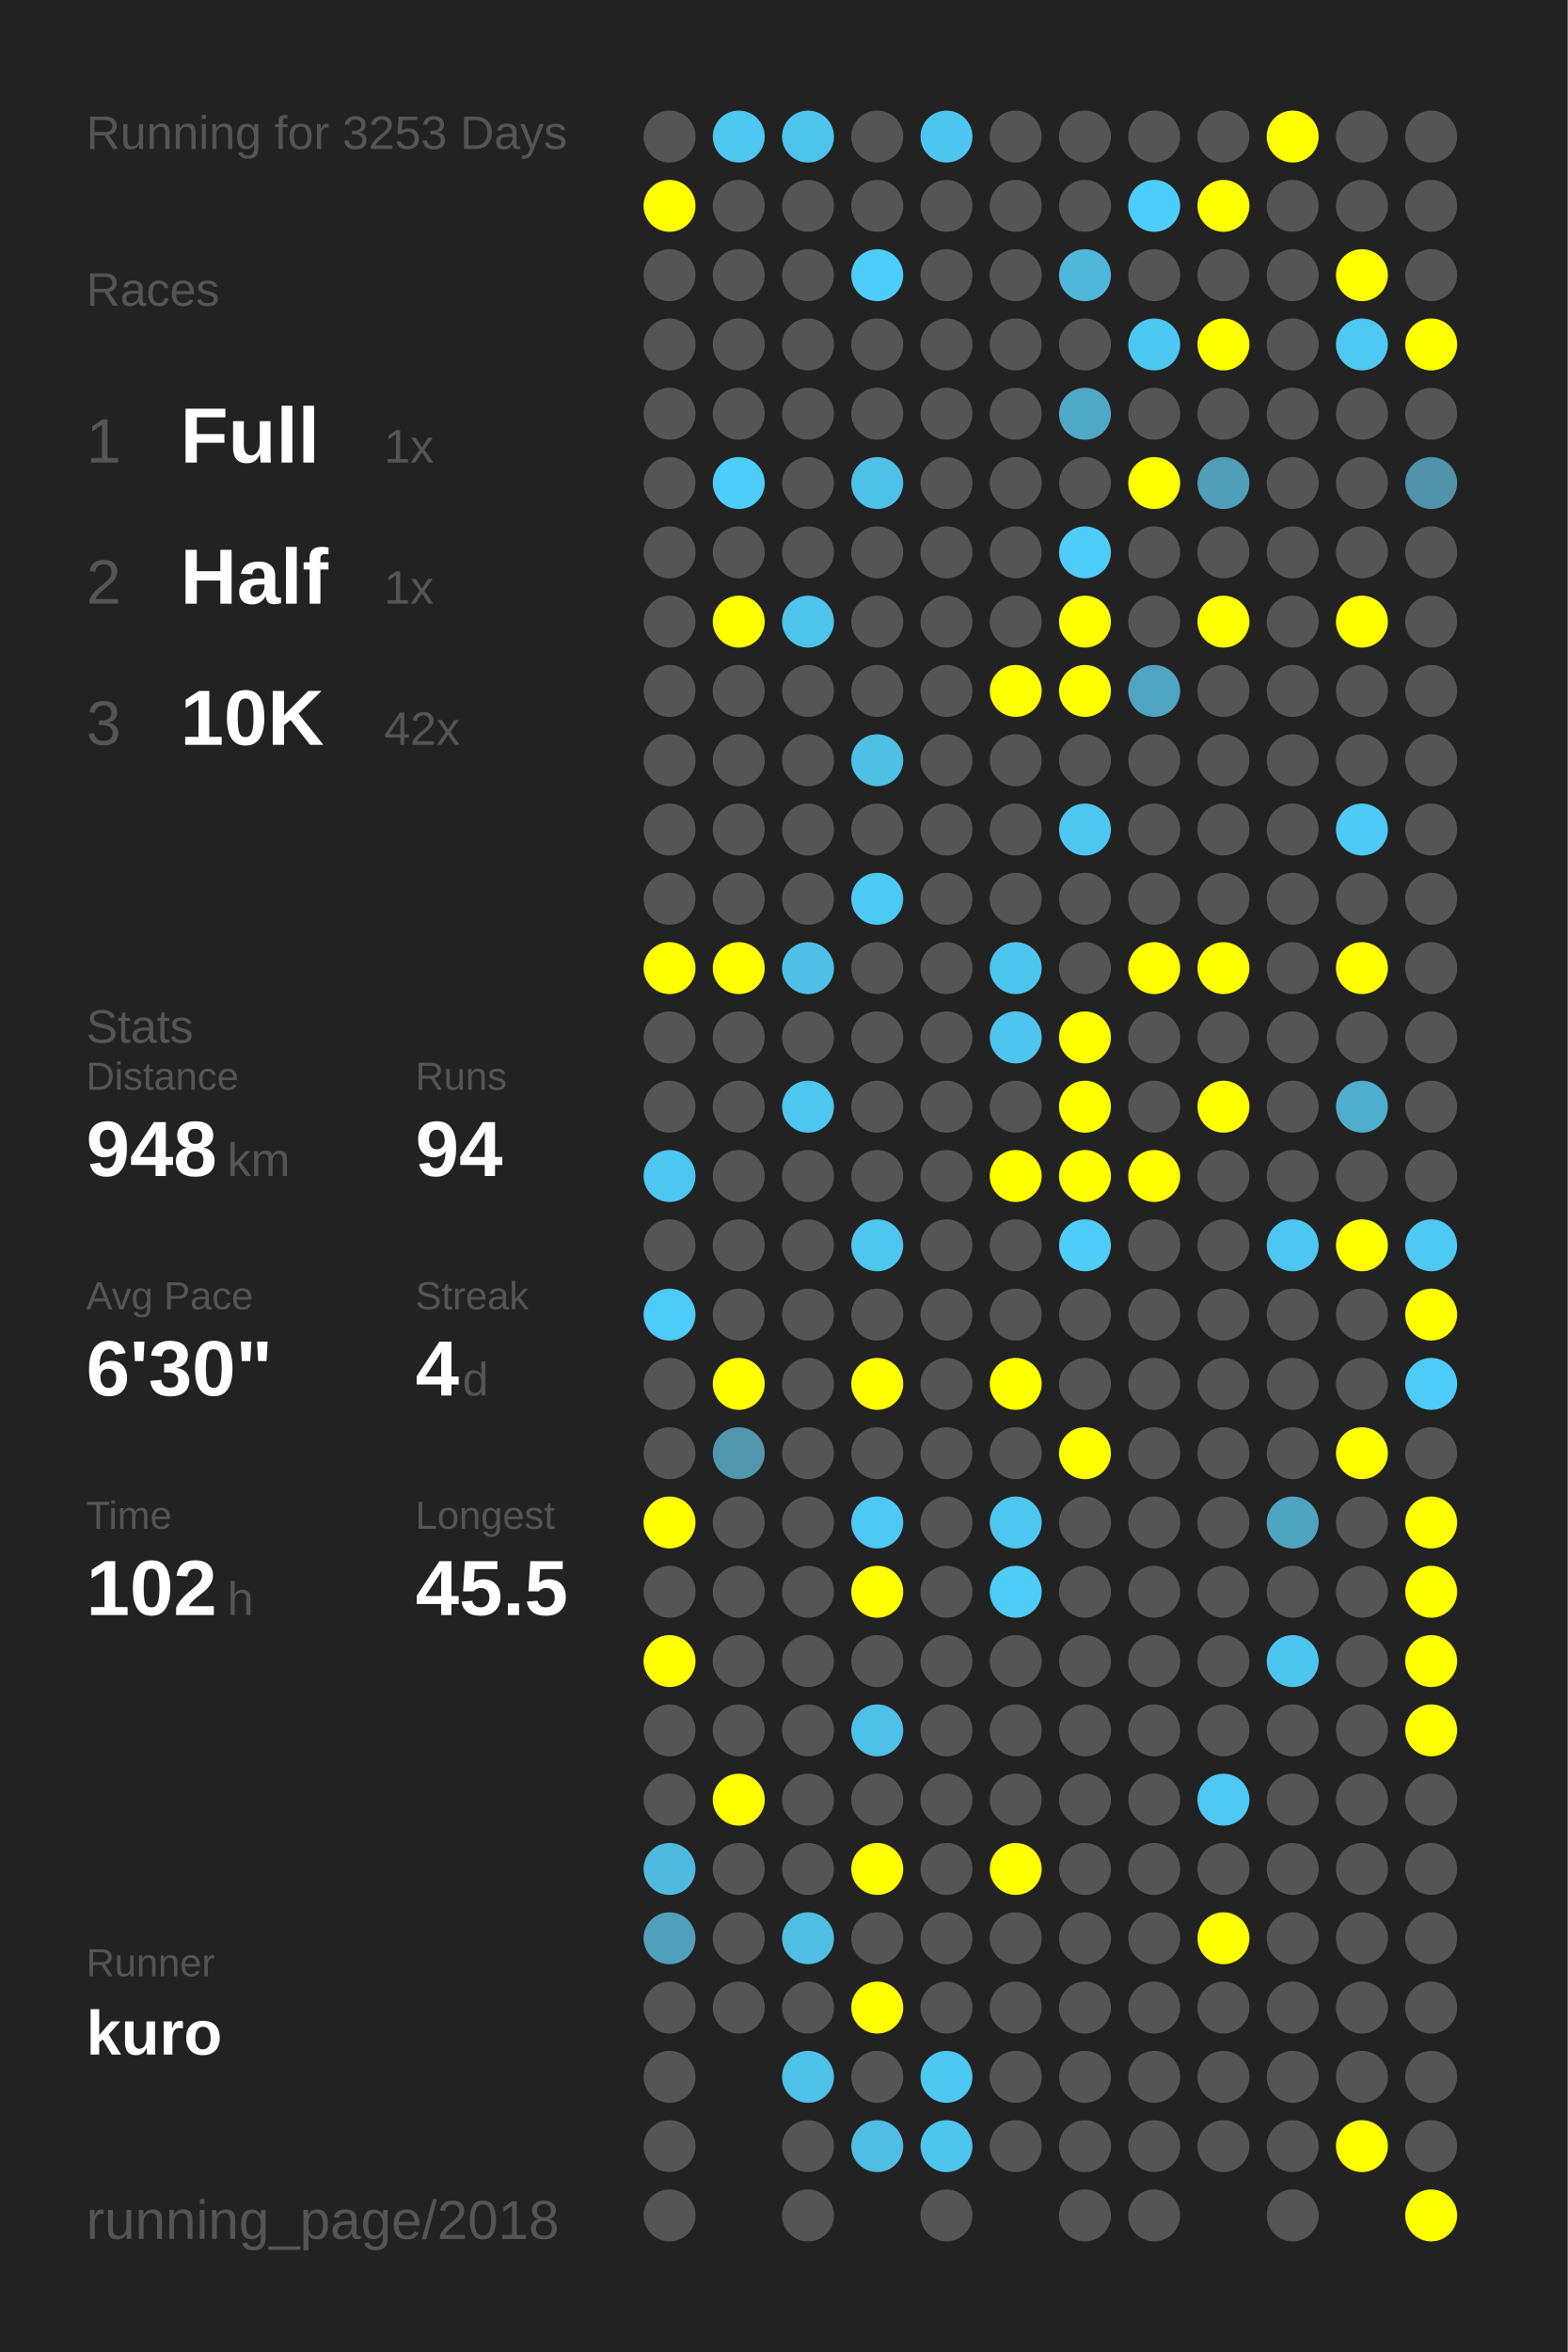
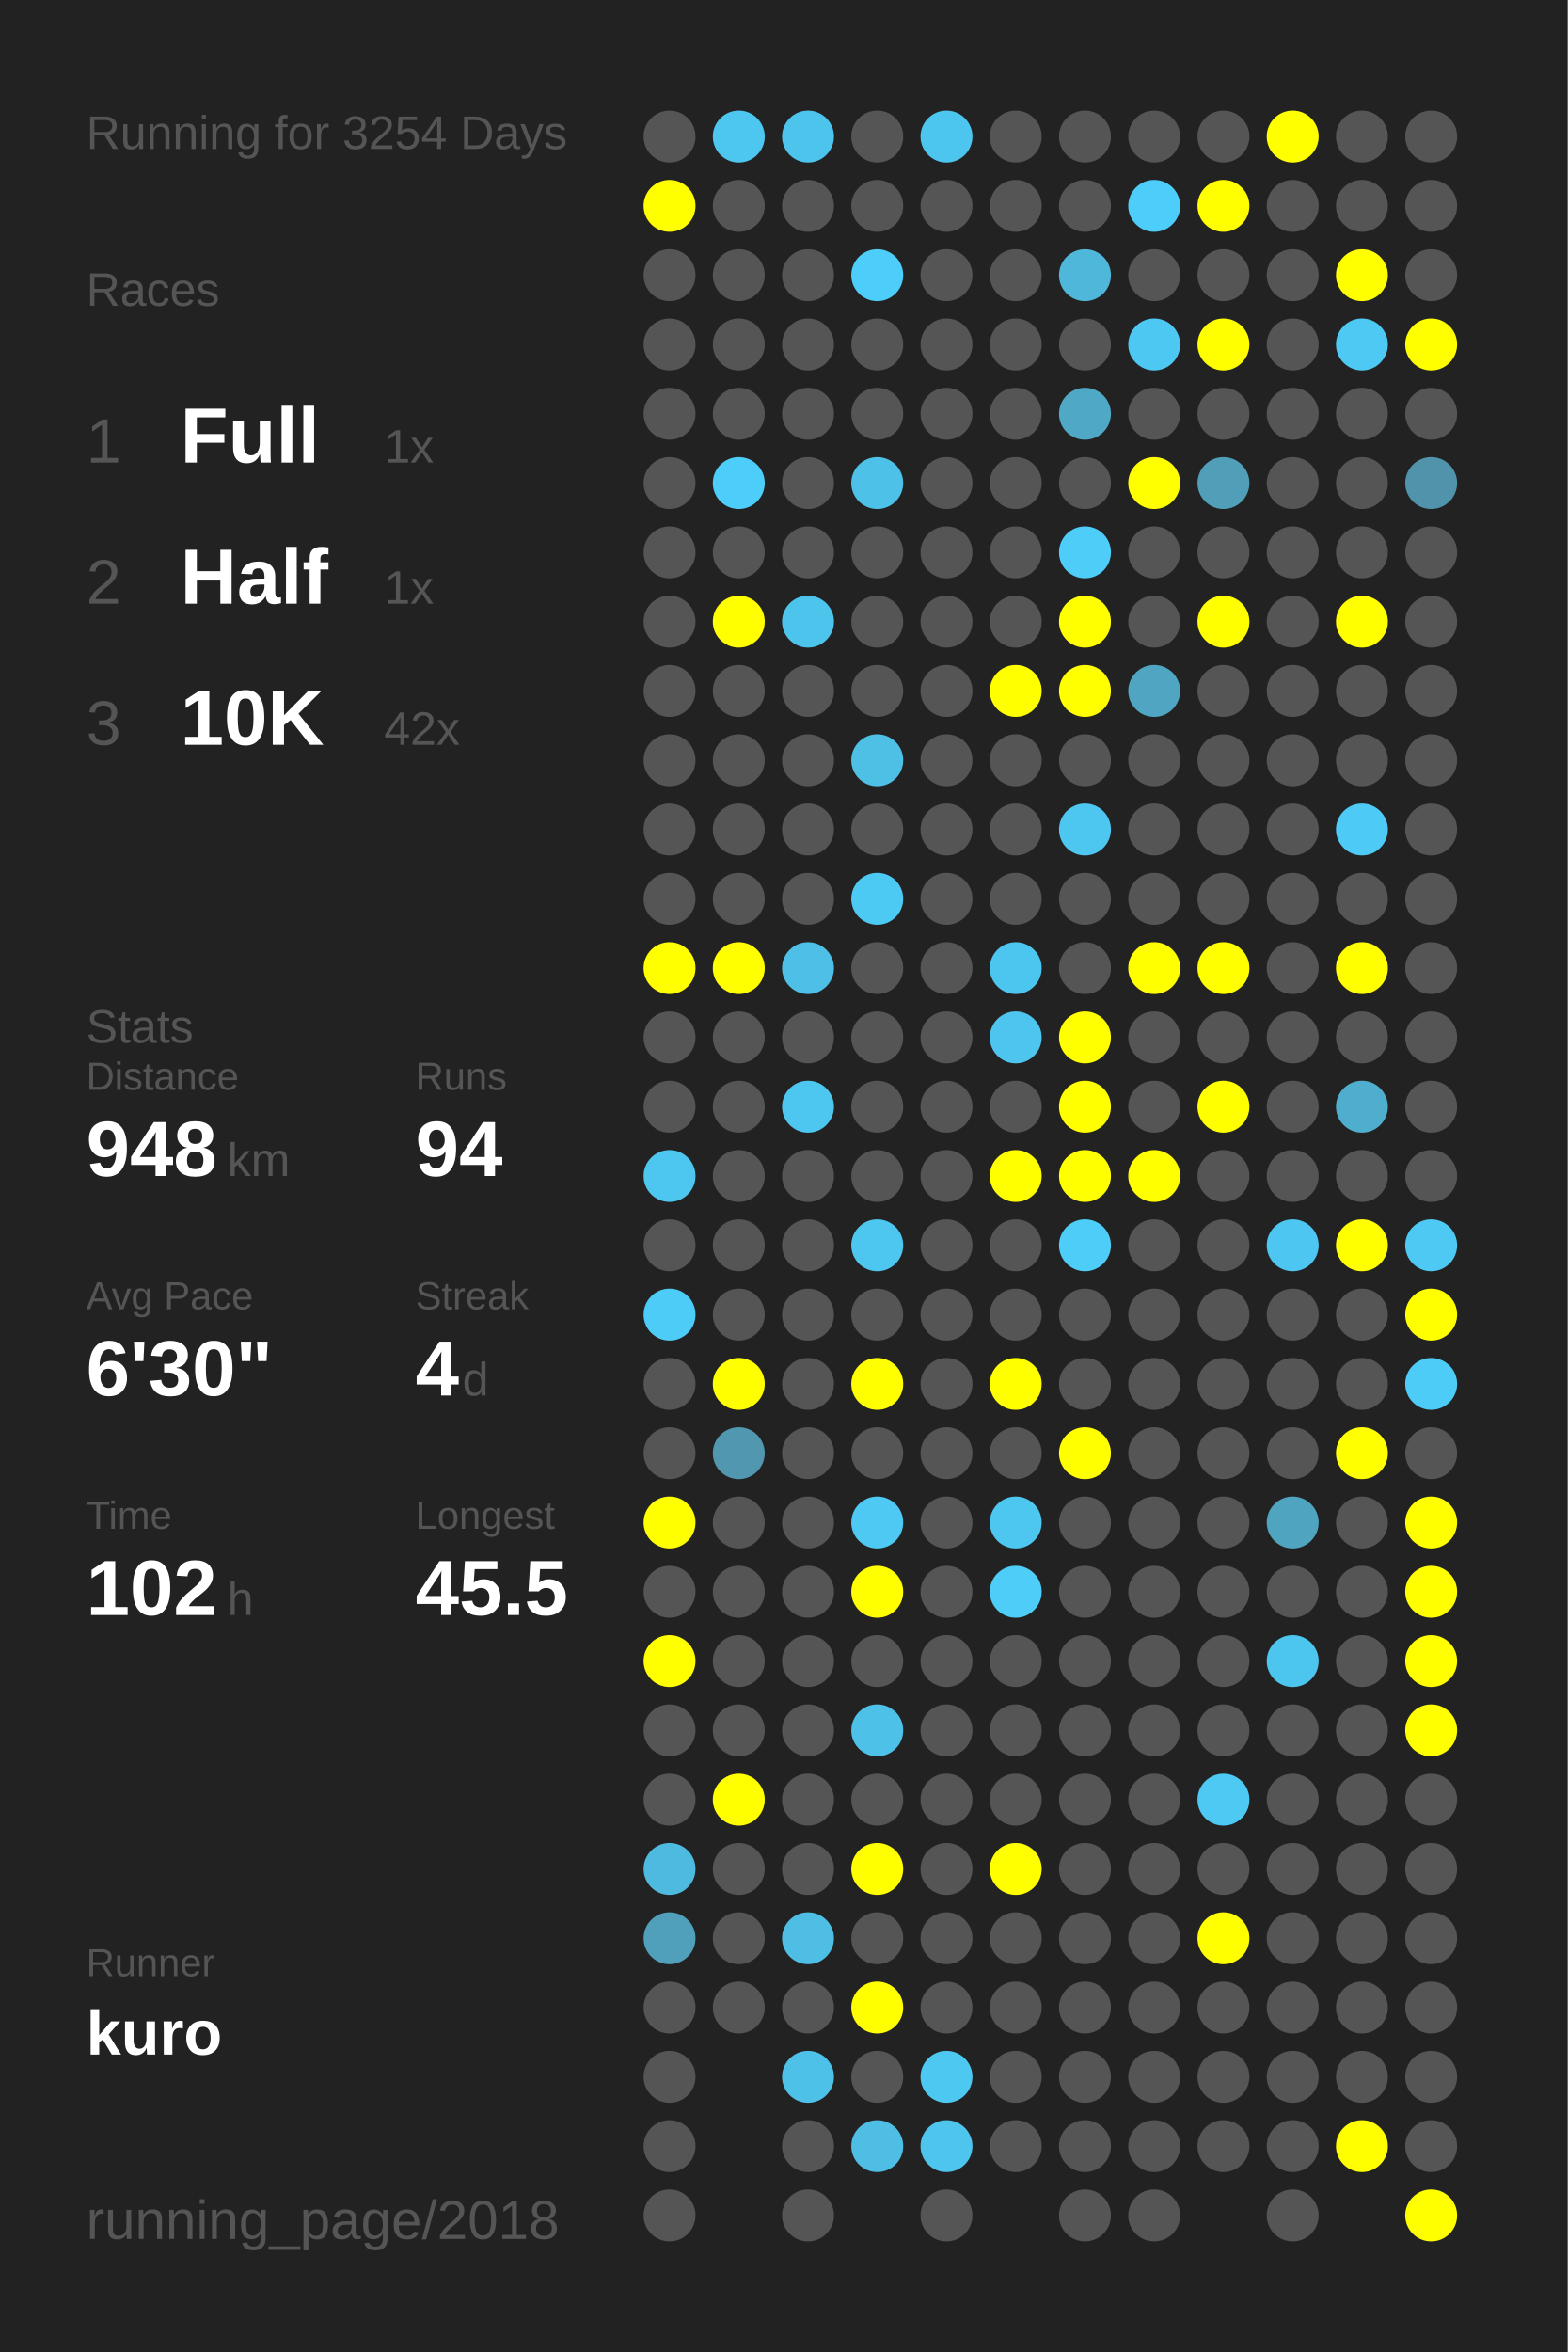
<svg xmlns="http://www.w3.org/2000/svg" baseProfile="full" height="300mm" version="1.1" viewBox="0,0,200,300" width="200mm">
  <defs />
  <rect fill="#222222" height="300" width="200" x="0" y="0" />
-   <text fill="#555555" style="font-size:6px; font-family:Arial;" x="11" y="19">Running for 3253 Days</text>
+   <text fill="#555555" style="font-size:6px; font-family:Arial;" x="11" y="19">Running for 3254 Days</text>
  <text fill="#555555" style="font-size:6px; font-family:Arial;" x="11" y="39">Races</text>
  <text fill="#555555" style="font-size:8px; font-family:Arial;" x="11" y="59">1</text>
  <text fill="#FFFFFF" style="font-size:10px; font-family:Arial; font-weight:bold;" x="23" y="59">Full</text>
  <text fill="#555555" style="font-size:6px; font-family:Arial;" x="49" y="59">1x</text>
  <text fill="#555555" style="font-size:8px; font-family:Arial;" x="11" y="77">2</text>
  <text fill="#FFFFFF" style="font-size:10px; font-family:Arial; font-weight:bold;" x="23" y="77">Half</text>
  <text fill="#555555" style="font-size:6px; font-family:Arial;" x="49" y="77">1x</text>
  <text fill="#555555" style="font-size:8px; font-family:Arial;" x="11" y="95">3</text>
  <text fill="#FFFFFF" style="font-size:10px; font-family:Arial; font-weight:bold;" x="23" y="95">10K</text>
  <text fill="#555555" style="font-size:6px; font-family:Arial;" x="49" y="95">42x</text>
  <text fill="#555555" style="font-size:6px; font-family:Arial;" x="11" y="133">Stats</text>
  <text fill="#555555" style="font-size:5px; font-family:Arial;" x="11" y="139">Distance</text>
  <text fill="#FFFFFF" style="font-size:10px; font-family:Arial; font-weight:bold;" x="11" y="150">948</text>
  <text fill="#555555" style="font-size:6px; font-family:Arial;" x="29" y="150">km</text>
  <text fill="#555555" style="font-size:5px; font-family:Arial;" x="53" y="139">Runs</text>
  <text fill="#FFFFFF" style="font-size:10px; font-family:Arial; font-weight:bold;" x="53" y="150">94</text>
  <text fill="#555555" style="font-size:5px; font-family:Arial;" x="11" y="167">Avg Pace</text>
  <text fill="#FFFFFF" style="font-size:10px; font-family:Arial; font-weight:bold;" x="11" y="178">6'30"</text>
  <text fill="#555555" style="font-size:5px; font-family:Arial;" x="53" y="167">Streak</text>
  <text fill="#FFFFFF" style="font-size:10px; font-family:Arial; font-weight:bold;" x="53" y="178">4</text>
  <text fill="#555555" style="font-size:6px; font-family:Arial;" x="59" y="178">d</text>
  <text fill="#555555" style="font-size:5px; font-family:Arial;" x="11" y="195">Time</text>
  <text fill="#FFFFFF" style="font-size:10px; font-family:Arial; font-weight:bold;" x="11" y="206">102</text>
  <text fill="#555555" style="font-size:6px; font-family:Arial;" x="29" y="206">h</text>
  <text fill="#555555" style="font-size:5px; font-family:Arial;" x="53" y="195">Longest</text>
  <text fill="#FFFFFF" style="font-size:10px; font-family:Arial; font-weight:bold;" x="53" y="206">45.5</text>
  <text fill="#555555" style="font-size:5px; font-family:Arial;" x="11" y="252.065">Runner</text>
  <text fill="#FFFFFF" style="font-size:8px; font-family:Arial; font-weight:bold;" x="11" y="262.065">kuro</text>
  <text fill="#555555" style="font-size:7px; font-family:Arial;" x="11" y="285.581">running_page/2018</text>
  <circle cx="85.417" cy="17.419" fill="#555555" r="3.312" />
  <circle cx="85.417" cy="26.258" fill="#FFFF00" r="3.312" />
  <circle cx="85.417" cy="35.097" fill="#555555" r="3.312" />
  <circle cx="85.417" cy="43.935" fill="#555555" r="3.312" />
  <circle cx="85.417" cy="52.774" fill="#555555" r="3.312" />
  <circle cx="85.417" cy="61.613" fill="#555555" r="3.312" />
  <circle cx="85.417" cy="70.452" fill="#555555" r="3.312" />
  <circle cx="85.417" cy="79.29" fill="#555555" r="3.312" />
  <circle cx="85.417" cy="88.129" fill="#555555" r="3.312" />
  <circle cx="85.417" cy="96.968" fill="#555555" r="3.312" />
  <circle cx="85.417" cy="105.806" fill="#555555" r="3.312" />
  <circle cx="85.417" cy="114.645" fill="#555555" r="3.312" />
  <circle cx="85.417" cy="123.484" fill="#FFFF00" r="3.312" />
  <circle cx="85.417" cy="132.323" fill="#555555" r="3.312" />
  <circle cx="85.417" cy="141.161" fill="#555555" r="3.312" />
  <circle cx="85.417" cy="150" fill="#4dc7f0" r="3.312" />
  <circle cx="85.417" cy="158.839" fill="#555555" r="3.312" />
  <circle cx="85.417" cy="167.677" fill="#4dccf7" r="3.312" />
  <circle cx="85.417" cy="176.516" fill="#555555" r="3.312" />
  <circle cx="85.417" cy="185.355" fill="#555555" r="3.312" />
  <circle cx="85.417" cy="194.194" fill="#FFFF00" r="3.312" />
  <circle cx="85.417" cy="203.032" fill="#555555" r="3.312" />
  <circle cx="85.417" cy="211.871" fill="#FFFF00" r="3.312" />
  <circle cx="85.417" cy="220.71" fill="#555555" r="3.312" />
  <circle cx="85.417" cy="229.548" fill="#555555" r="3.312" />
  <circle cx="85.417" cy="238.387" fill="#4ebadf" r="3.312" />
  <circle cx="85.417" cy="247.226" fill="#50a0bb" r="3.312" />
  <circle cx="85.417" cy="256.065" fill="#555555" r="3.312" />
  <circle cx="85.417" cy="264.903" fill="#555555" r="3.312" />
  <circle cx="85.417" cy="273.742" fill="#555555" r="3.312" />
  <circle cx="85.417" cy="282.581" fill="#555555" r="3.312" />
  <circle cx="94.25" cy="17.419" fill="#4dc6f0" r="3.312" />
  <circle cx="94.25" cy="26.258" fill="#555555" r="3.312" />
  <circle cx="94.25" cy="35.097" fill="#555555" r="3.312" />
  <circle cx="94.25" cy="43.935" fill="#555555" r="3.312" />
  <circle cx="94.25" cy="52.774" fill="#555555" r="3.312" />
  <circle cx="94.25" cy="61.613" fill="#4dcefa" r="3.312" />
  <circle cx="94.25" cy="70.452" fill="#555555" r="3.312" />
  <circle cx="94.25" cy="79.29" fill="#FFFF00" r="3.312" />
  <circle cx="94.25" cy="88.129" fill="#555555" r="3.312" />
  <circle cx="94.25" cy="96.968" fill="#555555" r="3.312" />
  <circle cx="94.25" cy="105.806" fill="#555555" r="3.312" />
  <circle cx="94.25" cy="114.645" fill="#555555" r="3.312" />
  <circle cx="94.25" cy="123.484" fill="#FFFF00" r="3.312" />
  <circle cx="94.25" cy="132.323" fill="#555555" r="3.312" />
  <circle cx="94.25" cy="141.161" fill="#555555" r="3.312" />
  <circle cx="94.25" cy="150" fill="#555555" r="3.312" />
  <circle cx="94.25" cy="158.839" fill="#555555" r="3.312" />
  <circle cx="94.25" cy="167.677" fill="#555555" r="3.312" />
  <circle cx="94.25" cy="176.516" fill="#FFFF00" r="3.312" />
  <circle cx="94.25" cy="185.355" fill="#5097af" r="3.312" />
  <circle cx="94.25" cy="194.194" fill="#555555" r="3.312" />
  <circle cx="94.25" cy="203.032" fill="#555555" r="3.312" />
  <circle cx="94.25" cy="211.871" fill="#555555" r="3.312" />
  <circle cx="94.25" cy="220.71" fill="#555555" r="3.312" />
  <circle cx="94.25" cy="229.548" fill="#FFFF00" r="3.312" />
  <circle cx="94.25" cy="238.387" fill="#555555" r="3.312" />
  <circle cx="94.25" cy="247.226" fill="#555555" r="3.312" />
  <circle cx="94.25" cy="256.065" fill="#555555" r="3.312" />
  <circle cx="103.083" cy="17.419" fill="#4dc4ec" r="3.312" />
  <circle cx="103.083" cy="26.258" fill="#555555" r="3.312" />
  <circle cx="103.083" cy="35.097" fill="#555555" r="3.312" />
  <circle cx="103.083" cy="43.935" fill="#555555" r="3.312" />
  <circle cx="103.083" cy="52.774" fill="#555555" r="3.312" />
  <circle cx="103.083" cy="61.613" fill="#555555" r="3.312" />
  <circle cx="103.083" cy="70.452" fill="#555555" r="3.312" />
  <circle cx="103.083" cy="79.29" fill="#4dc4ec" r="3.312" />
  <circle cx="103.083" cy="88.129" fill="#555555" r="3.312" />
  <circle cx="103.083" cy="96.968" fill="#555555" r="3.312" />
  <circle cx="103.083" cy="105.806" fill="#555555" r="3.312" />
  <circle cx="103.083" cy="114.645" fill="#555555" r="3.312" />
  <circle cx="103.083" cy="123.484" fill="#4ec0e7" r="3.312" />
  <circle cx="103.083" cy="132.323" fill="#555555" r="3.312" />
  <circle cx="103.083" cy="141.161" fill="#4dc7f0" r="3.312" />
  <circle cx="103.083" cy="150" fill="#555555" r="3.312" />
  <circle cx="103.083" cy="158.839" fill="#555555" r="3.312" />
  <circle cx="103.083" cy="167.677" fill="#555555" r="3.312" />
  <circle cx="103.083" cy="176.516" fill="#555555" r="3.312" />
  <circle cx="103.083" cy="185.355" fill="#555555" r="3.312" />
  <circle cx="103.083" cy="194.194" fill="#555555" r="3.312" />
  <circle cx="103.083" cy="203.032" fill="#555555" r="3.312" />
  <circle cx="103.083" cy="211.871" fill="#555555" r="3.312" />
  <circle cx="103.083" cy="220.71" fill="#555555" r="3.312" />
  <circle cx="103.083" cy="229.548" fill="#555555" r="3.312" />
  <circle cx="103.083" cy="238.387" fill="#555555" r="3.312" />
  <circle cx="103.083" cy="247.226" fill="#4ebee5" r="3.312" />
  <circle cx="103.083" cy="256.065" fill="#555555" r="3.312" />
  <circle cx="103.083" cy="264.903" fill="#4ec1e8" r="3.312" />
  <circle cx="103.083" cy="273.742" fill="#555555" r="3.312" />
  <circle cx="103.083" cy="282.581" fill="#555555" r="3.312" />
  <circle cx="111.917" cy="17.419" fill="#555555" r="3.312" />
  <circle cx="111.917" cy="26.258" fill="#555555" r="3.312" />
  <circle cx="111.917" cy="35.097" fill="#4dcefa" r="3.312" />
  <circle cx="111.917" cy="43.935" fill="#555555" r="3.312" />
  <circle cx="111.917" cy="52.774" fill="#555555" r="3.312" />
  <circle cx="111.917" cy="61.613" fill="#4ec1e9" r="3.312" />
  <circle cx="111.917" cy="70.452" fill="#555555" r="3.312" />
  <circle cx="111.917" cy="79.29" fill="#555555" r="3.312" />
  <circle cx="111.917" cy="88.129" fill="#555555" r="3.312" />
  <circle cx="111.917" cy="96.968" fill="#4ec0e6" r="3.312" />
  <circle cx="111.917" cy="105.806" fill="#555555" r="3.312" />
  <circle cx="111.917" cy="114.645" fill="#4dcaf4" r="3.312" />
  <circle cx="111.917" cy="123.484" fill="#555555" r="3.312" />
  <circle cx="111.917" cy="132.323" fill="#555555" r="3.312" />
  <circle cx="111.917" cy="141.161" fill="#555555" r="3.312" />
  <circle cx="111.917" cy="150" fill="#555555" r="3.312" />
  <circle cx="111.917" cy="158.839" fill="#4dc7f0" r="3.312" />
  <circle cx="111.917" cy="167.677" fill="#555555" r="3.312" />
  <circle cx="111.917" cy="176.516" fill="#FFFF00" r="3.312" />
  <circle cx="111.917" cy="185.355" fill="#555555" r="3.312" />
  <circle cx="111.917" cy="194.194" fill="#4dc9f3" r="3.312" />
  <circle cx="111.917" cy="203.032" fill="#FFFF00" r="3.312" />
  <circle cx="111.917" cy="211.871" fill="#555555" r="3.312" />
  <circle cx="111.917" cy="220.71" fill="#4ec1e8" r="3.312" />
  <circle cx="111.917" cy="229.548" fill="#555555" r="3.312" />
  <circle cx="111.917" cy="238.387" fill="#FFFF00" r="3.312" />
  <circle cx="111.917" cy="247.226" fill="#555555" r="3.312" />
  <circle cx="111.917" cy="256.065" fill="#FFFF00" r="3.312" />
  <circle cx="111.917" cy="264.903" fill="#555555" r="3.312" />
  <circle cx="111.917" cy="273.742" fill="#4ebee4" r="3.312" />
  <circle cx="120.75" cy="17.419" fill="#4dc6ef" r="3.312" />
  <circle cx="120.75" cy="26.258" fill="#555555" r="3.312" />
  <circle cx="120.75" cy="35.097" fill="#555555" r="3.312" />
  <circle cx="120.75" cy="43.935" fill="#555555" r="3.312" />
  <circle cx="120.75" cy="52.774" fill="#555555" r="3.312" />
  <circle cx="120.75" cy="61.613" fill="#555555" r="3.312" />
  <circle cx="120.75" cy="70.452" fill="#555555" r="3.312" />
  <circle cx="120.75" cy="79.29" fill="#555555" r="3.312" />
  <circle cx="120.75" cy="88.129" fill="#555555" r="3.312" />
  <circle cx="120.75" cy="96.968" fill="#555555" r="3.312" />
  <circle cx="120.75" cy="105.806" fill="#555555" r="3.312" />
  <circle cx="120.75" cy="114.645" fill="#555555" r="3.312" />
  <circle cx="120.75" cy="123.484" fill="#555555" r="3.312" />
  <circle cx="120.75" cy="132.323" fill="#555555" r="3.312" />
  <circle cx="120.75" cy="141.161" fill="#555555" r="3.312" />
  <circle cx="120.75" cy="150" fill="#555555" r="3.312" />
  <circle cx="120.75" cy="158.839" fill="#555555" r="3.312" />
  <circle cx="120.75" cy="167.677" fill="#555555" r="3.312" />
  <circle cx="120.75" cy="176.516" fill="#555555" r="3.312" />
  <circle cx="120.75" cy="185.355" fill="#555555" r="3.312" />
  <circle cx="120.75" cy="194.194" fill="#555555" r="3.312" />
  <circle cx="120.75" cy="203.032" fill="#555555" r="3.312" />
  <circle cx="120.75" cy="211.871" fill="#555555" r="3.312" />
  <circle cx="120.75" cy="220.71" fill="#555555" r="3.312" />
  <circle cx="120.75" cy="229.548" fill="#555555" r="3.312" />
  <circle cx="120.75" cy="238.387" fill="#555555" r="3.312" />
  <circle cx="120.75" cy="247.226" fill="#555555" r="3.312" />
  <circle cx="120.75" cy="256.065" fill="#555555" r="3.312" />
  <circle cx="120.75" cy="264.903" fill="#4dc8f1" r="3.312" />
  <circle cx="120.75" cy="273.742" fill="#4dc5ed" r="3.312" />
  <circle cx="120.75" cy="282.581" fill="#555555" r="3.312" />
  <circle cx="129.583" cy="17.419" fill="#555555" r="3.312" />
  <circle cx="129.583" cy="26.258" fill="#555555" r="3.312" />
  <circle cx="129.583" cy="35.097" fill="#555555" r="3.312" />
  <circle cx="129.583" cy="43.935" fill="#555555" r="3.312" />
  <circle cx="129.583" cy="52.774" fill="#555555" r="3.312" />
  <circle cx="129.583" cy="61.613" fill="#555555" r="3.312" />
  <circle cx="129.583" cy="70.452" fill="#555555" r="3.312" />
  <circle cx="129.583" cy="79.29" fill="#555555" r="3.312" />
  <circle cx="129.583" cy="88.129" fill="#FFFF00" r="3.312" />
  <circle cx="129.583" cy="96.968" fill="#555555" r="3.312" />
  <circle cx="129.583" cy="105.806" fill="#555555" r="3.312" />
  <circle cx="129.583" cy="114.645" fill="#555555" r="3.312" />
  <circle cx="129.583" cy="123.484" fill="#4dc6ef" r="3.312" />
  <circle cx="129.583" cy="132.323" fill="#4dc5ee" r="3.312" />
  <circle cx="129.583" cy="141.161" fill="#555555" r="3.312" />
  <circle cx="129.583" cy="150" fill="#FFFF00" r="3.312" />
  <circle cx="129.583" cy="158.839" fill="#555555" r="3.312" />
  <circle cx="129.583" cy="167.677" fill="#555555" r="3.312" />
  <circle cx="129.583" cy="176.516" fill="#FFFF00" r="3.312" />
  <circle cx="129.583" cy="185.355" fill="#555555" r="3.312" />
  <circle cx="129.583" cy="194.194" fill="#4dc7f0" r="3.312" />
  <circle cx="129.583" cy="203.032" fill="#4dcdf8" r="3.312" />
  <circle cx="129.583" cy="211.871" fill="#555555" r="3.312" />
  <circle cx="129.583" cy="220.71" fill="#555555" r="3.312" />
  <circle cx="129.583" cy="229.548" fill="#555555" r="3.312" />
  <circle cx="129.583" cy="238.387" fill="#FFFF00" r="3.312" />
  <circle cx="129.583" cy="247.226" fill="#555555" r="3.312" />
  <circle cx="129.583" cy="256.065" fill="#555555" r="3.312" />
  <circle cx="129.583" cy="264.903" fill="#555555" r="3.312" />
  <circle cx="129.583" cy="273.742" fill="#555555" r="3.312" />
  <circle cx="138.417" cy="17.419" fill="#555555" r="3.312" />
  <circle cx="138.417" cy="26.258" fill="#555555" r="3.312" />
  <circle cx="138.417" cy="35.097" fill="#4eb7da" r="3.312" />
  <circle cx="138.417" cy="43.935" fill="#555555" r="3.312" />
  <circle cx="138.417" cy="52.774" fill="#4fa8c6" r="3.312" />
  <circle cx="138.417" cy="61.613" fill="#555555" r="3.312" />
  <circle cx="138.417" cy="70.452" fill="#4dcdf8" r="3.312" />
  <circle cx="138.417" cy="79.29" fill="#FFFF00" r="3.312" />
  <circle cx="138.417" cy="88.129" fill="#FFFF00" r="3.312" />
  <circle cx="138.417" cy="96.968" fill="#555555" r="3.312" />
  <circle cx="138.417" cy="105.806" fill="#4dc7f0" r="3.312" />
  <circle cx="138.417" cy="114.645" fill="#555555" r="3.312" />
  <circle cx="138.417" cy="123.484" fill="#555555" r="3.312" />
  <circle cx="138.417" cy="132.323" fill="#FFFF00" r="3.312" />
  <circle cx="138.417" cy="141.161" fill="#FFFF00" r="3.312" />
  <circle cx="138.417" cy="150" fill="#FFFF00" r="3.312" />
  <circle cx="138.417" cy="158.839" fill="#4dcdf8" r="3.312" />
  <circle cx="138.417" cy="167.677" fill="#555555" r="3.312" />
  <circle cx="138.417" cy="176.516" fill="#555555" r="3.312" />
  <circle cx="138.417" cy="185.355" fill="#FFFF00" r="3.312" />
  <circle cx="138.417" cy="194.194" fill="#555555" r="3.312" />
  <circle cx="138.417" cy="203.032" fill="#555555" r="3.312" />
  <circle cx="138.417" cy="211.871" fill="#555555" r="3.312" />
  <circle cx="138.417" cy="220.71" fill="#555555" r="3.312" />
  <circle cx="138.417" cy="229.548" fill="#555555" r="3.312" />
  <circle cx="138.417" cy="238.387" fill="#555555" r="3.312" />
  <circle cx="138.417" cy="247.226" fill="#555555" r="3.312" />
  <circle cx="138.417" cy="256.065" fill="#555555" r="3.312" />
  <circle cx="138.417" cy="264.903" fill="#555555" r="3.312" />
  <circle cx="138.417" cy="273.742" fill="#555555" r="3.312" />
  <circle cx="138.417" cy="282.581" fill="#555555" r="3.312" />
  <circle cx="147.25" cy="17.419" fill="#555555" r="3.312" />
  <circle cx="147.25" cy="26.258" fill="#4dcefa" r="3.312" />
  <circle cx="147.25" cy="35.097" fill="#555555" r="3.312" />
  <circle cx="147.25" cy="43.935" fill="#4dc8f2" r="3.312" />
  <circle cx="147.25" cy="52.774" fill="#555555" r="3.312" />
  <circle cx="147.25" cy="61.613" fill="#FFFF00" r="3.312" />
  <circle cx="147.25" cy="70.452" fill="#555555" r="3.312" />
  <circle cx="147.25" cy="79.29" fill="#555555" r="3.312" />
  <circle cx="147.25" cy="88.129" fill="#4fa5c2" r="3.312" />
  <circle cx="147.25" cy="96.968" fill="#555555" r="3.312" />
  <circle cx="147.25" cy="105.806" fill="#555555" r="3.312" />
  <circle cx="147.25" cy="114.645" fill="#555555" r="3.312" />
  <circle cx="147.25" cy="123.484" fill="#FFFF00" r="3.312" />
  <circle cx="147.25" cy="132.323" fill="#555555" r="3.312" />
  <circle cx="147.25" cy="141.161" fill="#555555" r="3.312" />
  <circle cx="147.25" cy="150" fill="#FFFF00" r="3.312" />
  <circle cx="147.25" cy="158.839" fill="#555555" r="3.312" />
  <circle cx="147.25" cy="167.677" fill="#555555" r="3.312" />
  <circle cx="147.25" cy="176.516" fill="#555555" r="3.312" />
  <circle cx="147.25" cy="185.355" fill="#555555" r="3.312" />
  <circle cx="147.25" cy="194.194" fill="#555555" r="3.312" />
  <circle cx="147.25" cy="203.032" fill="#555555" r="3.312" />
  <circle cx="147.25" cy="211.871" fill="#555555" r="3.312" />
  <circle cx="147.25" cy="220.71" fill="#555555" r="3.312" />
  <circle cx="147.25" cy="229.548" fill="#555555" r="3.312" />
  <circle cx="147.25" cy="238.387" fill="#555555" r="3.312" />
  <circle cx="147.25" cy="247.226" fill="#555555" r="3.312" />
  <circle cx="147.25" cy="256.065" fill="#555555" r="3.312" />
  <circle cx="147.25" cy="264.903" fill="#555555" r="3.312" />
  <circle cx="147.25" cy="273.742" fill="#555555" r="3.312" />
  <circle cx="147.25" cy="282.581" fill="#555555" r="3.312" />
  <circle cx="156.083" cy="17.419" fill="#555555" r="3.312" />
  <circle cx="156.083" cy="26.258" fill="#FFFF00" r="3.312" />
  <circle cx="156.083" cy="35.097" fill="#555555" r="3.312" />
  <circle cx="156.083" cy="43.935" fill="#FFFF00" r="3.312" />
  <circle cx="156.083" cy="52.774" fill="#555555" r="3.312" />
  <circle cx="156.083" cy="61.613" fill="#509eb8" r="3.312" />
  <circle cx="156.083" cy="70.452" fill="#555555" r="3.312" />
  <circle cx="156.083" cy="79.29" fill="#FFFF00" r="3.312" />
  <circle cx="156.083" cy="88.129" fill="#555555" r="3.312" />
  <circle cx="156.083" cy="96.968" fill="#555555" r="3.312" />
  <circle cx="156.083" cy="105.806" fill="#555555" r="3.312" />
  <circle cx="156.083" cy="114.645" fill="#555555" r="3.312" />
  <circle cx="156.083" cy="123.484" fill="#FFFF00" r="3.312" />
  <circle cx="156.083" cy="132.323" fill="#555555" r="3.312" />
  <circle cx="156.083" cy="141.161" fill="#FFFF00" r="3.312" />
  <circle cx="156.083" cy="150" fill="#555555" r="3.312" />
  <circle cx="156.083" cy="158.839" fill="#555555" r="3.312" />
  <circle cx="156.083" cy="167.677" fill="#555555" r="3.312" />
  <circle cx="156.083" cy="176.516" fill="#555555" r="3.312" />
  <circle cx="156.083" cy="185.355" fill="#555555" r="3.312" />
  <circle cx="156.083" cy="194.194" fill="#555555" r="3.312" />
  <circle cx="156.083" cy="203.032" fill="#555555" r="3.312" />
  <circle cx="156.083" cy="211.871" fill="#555555" r="3.312" />
  <circle cx="156.083" cy="220.71" fill="#555555" r="3.312" />
  <circle cx="156.083" cy="229.548" fill="#4dc9f3" r="3.312" />
  <circle cx="156.083" cy="238.387" fill="#555555" r="3.312" />
  <circle cx="156.083" cy="247.226" fill="#FFFF00" r="3.312" />
  <circle cx="156.083" cy="256.065" fill="#555555" r="3.312" />
  <circle cx="156.083" cy="264.903" fill="#555555" r="3.312" />
  <circle cx="156.083" cy="273.742" fill="#555555" r="3.312" />
  <circle cx="164.917" cy="17.419" fill="#FFFF00" r="3.312" />
  <circle cx="164.917" cy="26.258" fill="#555555" r="3.312" />
  <circle cx="164.917" cy="35.097" fill="#555555" r="3.312" />
  <circle cx="164.917" cy="43.935" fill="#555555" r="3.312" />
  <circle cx="164.917" cy="52.774" fill="#555555" r="3.312" />
  <circle cx="164.917" cy="61.613" fill="#555555" r="3.312" />
  <circle cx="164.917" cy="70.452" fill="#555555" r="3.312" />
  <circle cx="164.917" cy="79.29" fill="#555555" r="3.312" />
  <circle cx="164.917" cy="88.129" fill="#555555" r="3.312" />
  <circle cx="164.917" cy="96.968" fill="#555555" r="3.312" />
  <circle cx="164.917" cy="105.806" fill="#555555" r="3.312" />
  <circle cx="164.917" cy="114.645" fill="#555555" r="3.312" />
  <circle cx="164.917" cy="123.484" fill="#555555" r="3.312" />
  <circle cx="164.917" cy="132.323" fill="#555555" r="3.312" />
  <circle cx="164.917" cy="141.161" fill="#555555" r="3.312" />
  <circle cx="164.917" cy="150" fill="#555555" r="3.312" />
  <circle cx="164.917" cy="158.839" fill="#4dc7f1" r="3.312" />
  <circle cx="164.917" cy="167.677" fill="#555555" r="3.312" />
  <circle cx="164.917" cy="176.516" fill="#555555" r="3.312" />
  <circle cx="164.917" cy="185.355" fill="#555555" r="3.312" />
  <circle cx="164.917" cy="194.194" fill="#4fa4c0" r="3.312" />
  <circle cx="164.917" cy="203.032" fill="#555555" r="3.312" />
  <circle cx="164.917" cy="211.871" fill="#4dc6ef" r="3.312" />
  <circle cx="164.917" cy="220.71" fill="#555555" r="3.312" />
  <circle cx="164.917" cy="229.548" fill="#555555" r="3.312" />
  <circle cx="164.917" cy="238.387" fill="#555555" r="3.312" />
  <circle cx="164.917" cy="247.226" fill="#555555" r="3.312" />
  <circle cx="164.917" cy="256.065" fill="#555555" r="3.312" />
  <circle cx="164.917" cy="264.903" fill="#555555" r="3.312" />
  <circle cx="164.917" cy="273.742" fill="#555555" r="3.312" />
  <circle cx="164.917" cy="282.581" fill="#555555" r="3.312" />
  <circle cx="173.75" cy="17.419" fill="#555555" r="3.312" />
  <circle cx="173.75" cy="26.258" fill="#555555" r="3.312" />
  <circle cx="173.75" cy="35.097" fill="#FFFF00" r="3.312" />
  <circle cx="173.75" cy="43.935" fill="#4dc9f3" r="3.312" />
  <circle cx="173.75" cy="52.774" fill="#555555" r="3.312" />
  <circle cx="173.75" cy="61.613" fill="#555555" r="3.312" />
  <circle cx="173.75" cy="70.452" fill="#555555" r="3.312" />
  <circle cx="173.75" cy="79.29" fill="#FFFF00" r="3.312" />
  <circle cx="173.75" cy="88.129" fill="#555555" r="3.312" />
  <circle cx="173.75" cy="96.968" fill="#555555" r="3.312" />
  <circle cx="173.75" cy="105.806" fill="#4dcaf5" r="3.312" />
  <circle cx="173.75" cy="114.645" fill="#555555" r="3.312" />
  <circle cx="173.75" cy="123.484" fill="#FFFF00" r="3.312" />
  <circle cx="173.75" cy="132.323" fill="#555555" r="3.312" />
  <circle cx="173.75" cy="141.161" fill="#4fadcd" r="3.312" />
  <circle cx="173.75" cy="150" fill="#555555" r="3.312" />
  <circle cx="173.75" cy="158.839" fill="#FFFF00" r="3.312" />
  <circle cx="173.75" cy="167.677" fill="#555555" r="3.312" />
  <circle cx="173.75" cy="176.516" fill="#555555" r="3.312" />
  <circle cx="173.75" cy="185.355" fill="#FFFF00" r="3.312" />
  <circle cx="173.75" cy="194.194" fill="#555555" r="3.312" />
  <circle cx="173.75" cy="203.032" fill="#555555" r="3.312" />
  <circle cx="173.75" cy="211.871" fill="#555555" r="3.312" />
  <circle cx="173.75" cy="220.71" fill="#555555" r="3.312" />
  <circle cx="173.75" cy="229.548" fill="#555555" r="3.312" />
  <circle cx="173.75" cy="238.387" fill="#555555" r="3.312" />
  <circle cx="173.75" cy="247.226" fill="#555555" r="3.312" />
  <circle cx="173.75" cy="256.065" fill="#555555" r="3.312" />
  <circle cx="173.75" cy="264.903" fill="#555555" r="3.312" />
  <circle cx="173.75" cy="273.742" fill="#FFFF00" r="3.312" />
  <circle cx="182.583" cy="17.419" fill="#555555" r="3.312" />
  <circle cx="182.583" cy="26.258" fill="#555555" r="3.312" />
  <circle cx="182.583" cy="35.097" fill="#555555" r="3.312" />
  <circle cx="182.583" cy="43.935" fill="#FFFF00" r="3.312" />
  <circle cx="182.583" cy="52.774" fill="#555555" r="3.312" />
  <circle cx="182.583" cy="61.613" fill="#5093aa" r="3.312" />
  <circle cx="182.583" cy="70.452" fill="#555555" r="3.312" />
  <circle cx="182.583" cy="79.29" fill="#555555" r="3.312" />
  <circle cx="182.583" cy="88.129" fill="#555555" r="3.312" />
  <circle cx="182.583" cy="96.968" fill="#555555" r="3.312" />
  <circle cx="182.583" cy="105.806" fill="#555555" r="3.312" />
  <circle cx="182.583" cy="114.645" fill="#555555" r="3.312" />
  <circle cx="182.583" cy="123.484" fill="#555555" r="3.312" />
  <circle cx="182.583" cy="132.323" fill="#555555" r="3.312" />
  <circle cx="182.583" cy="141.161" fill="#555555" r="3.312" />
  <circle cx="182.583" cy="150" fill="#555555" r="3.312" />
  <circle cx="182.583" cy="158.839" fill="#4dc9f3" r="3.312" />
  <circle cx="182.583" cy="167.677" fill="#FFFF00" r="3.312" />
  <circle cx="182.583" cy="176.516" fill="#4dccf8" r="3.312" />
  <circle cx="182.583" cy="185.355" fill="#555555" r="3.312" />
  <circle cx="182.583" cy="194.194" fill="#FFFF00" r="3.312" />
  <circle cx="182.583" cy="203.032" fill="#FFFF00" r="3.312" />
  <circle cx="182.583" cy="211.871" fill="#FFFF00" r="3.312" />
  <circle cx="182.583" cy="220.71" fill="#FFFF00" r="3.312" />
  <circle cx="182.583" cy="229.548" fill="#555555" r="3.312" />
  <circle cx="182.583" cy="238.387" fill="#555555" r="3.312" />
  <circle cx="182.583" cy="247.226" fill="#555555" r="3.312" />
  <circle cx="182.583" cy="256.065" fill="#555555" r="3.312" />
  <circle cx="182.583" cy="264.903" fill="#555555" r="3.312" />
  <circle cx="182.583" cy="273.742" fill="#555555" r="3.312" />
  <circle cx="182.583" cy="282.581" fill="#FFFF00" r="3.312" />
</svg>
